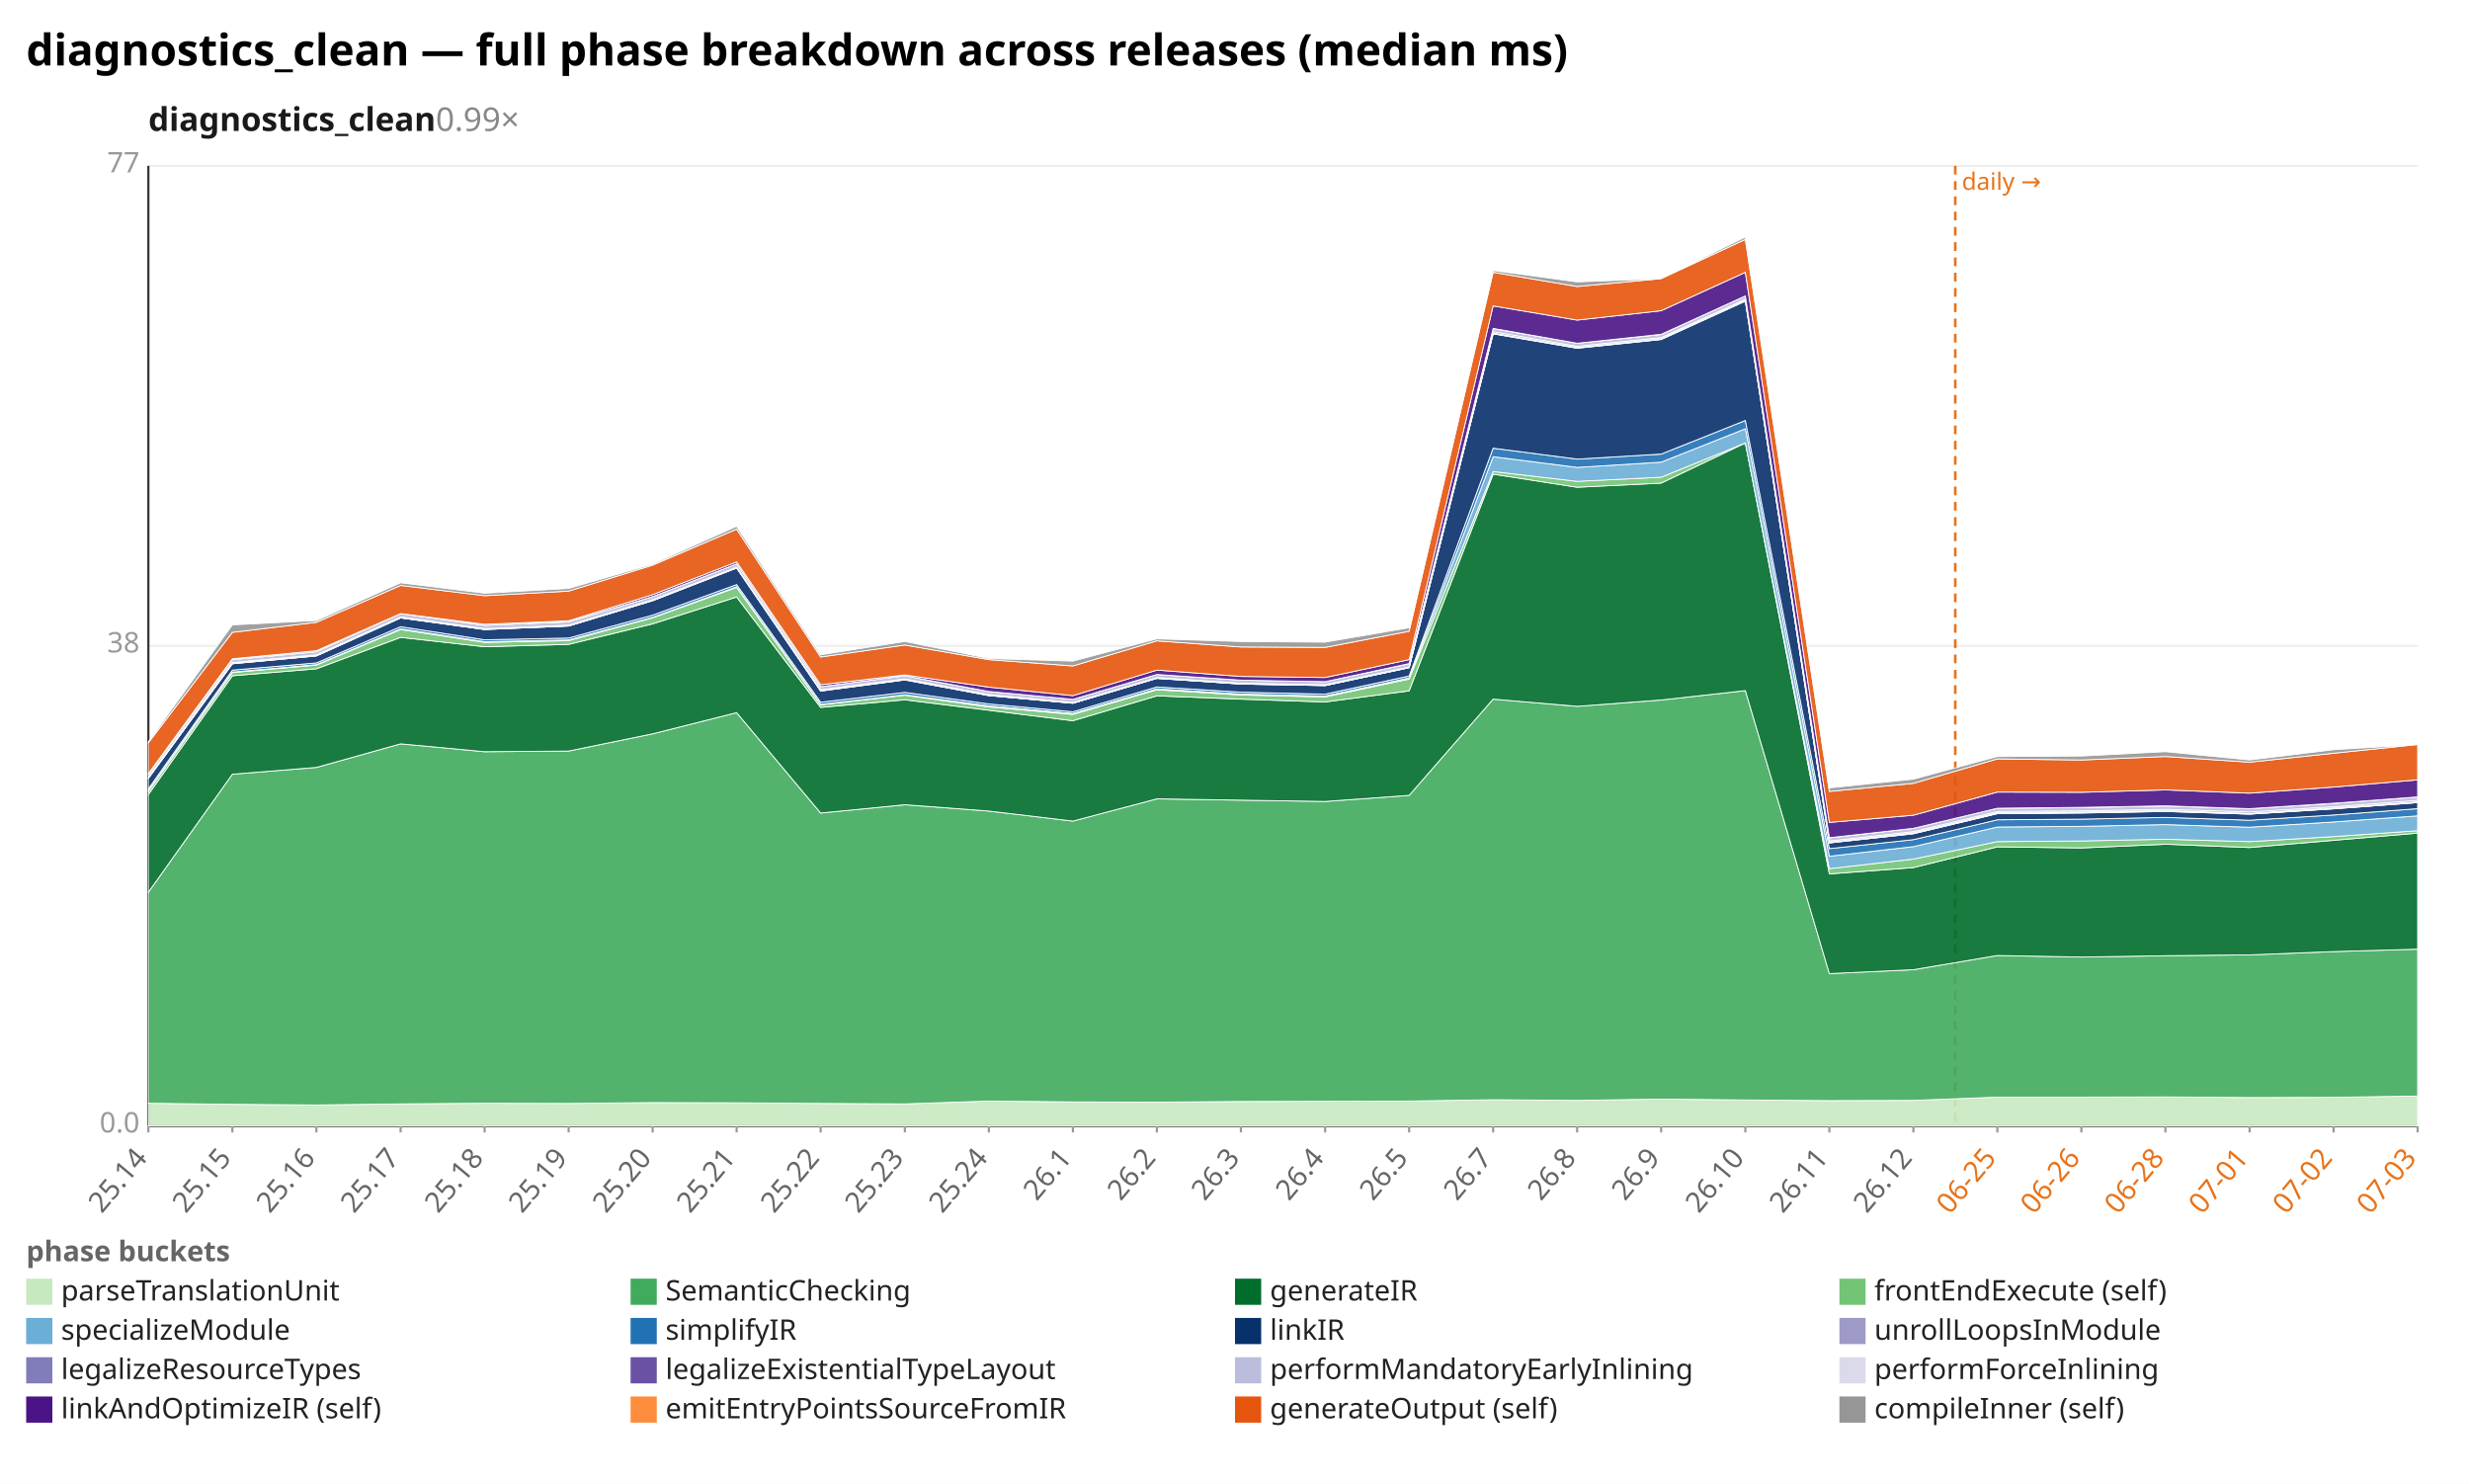
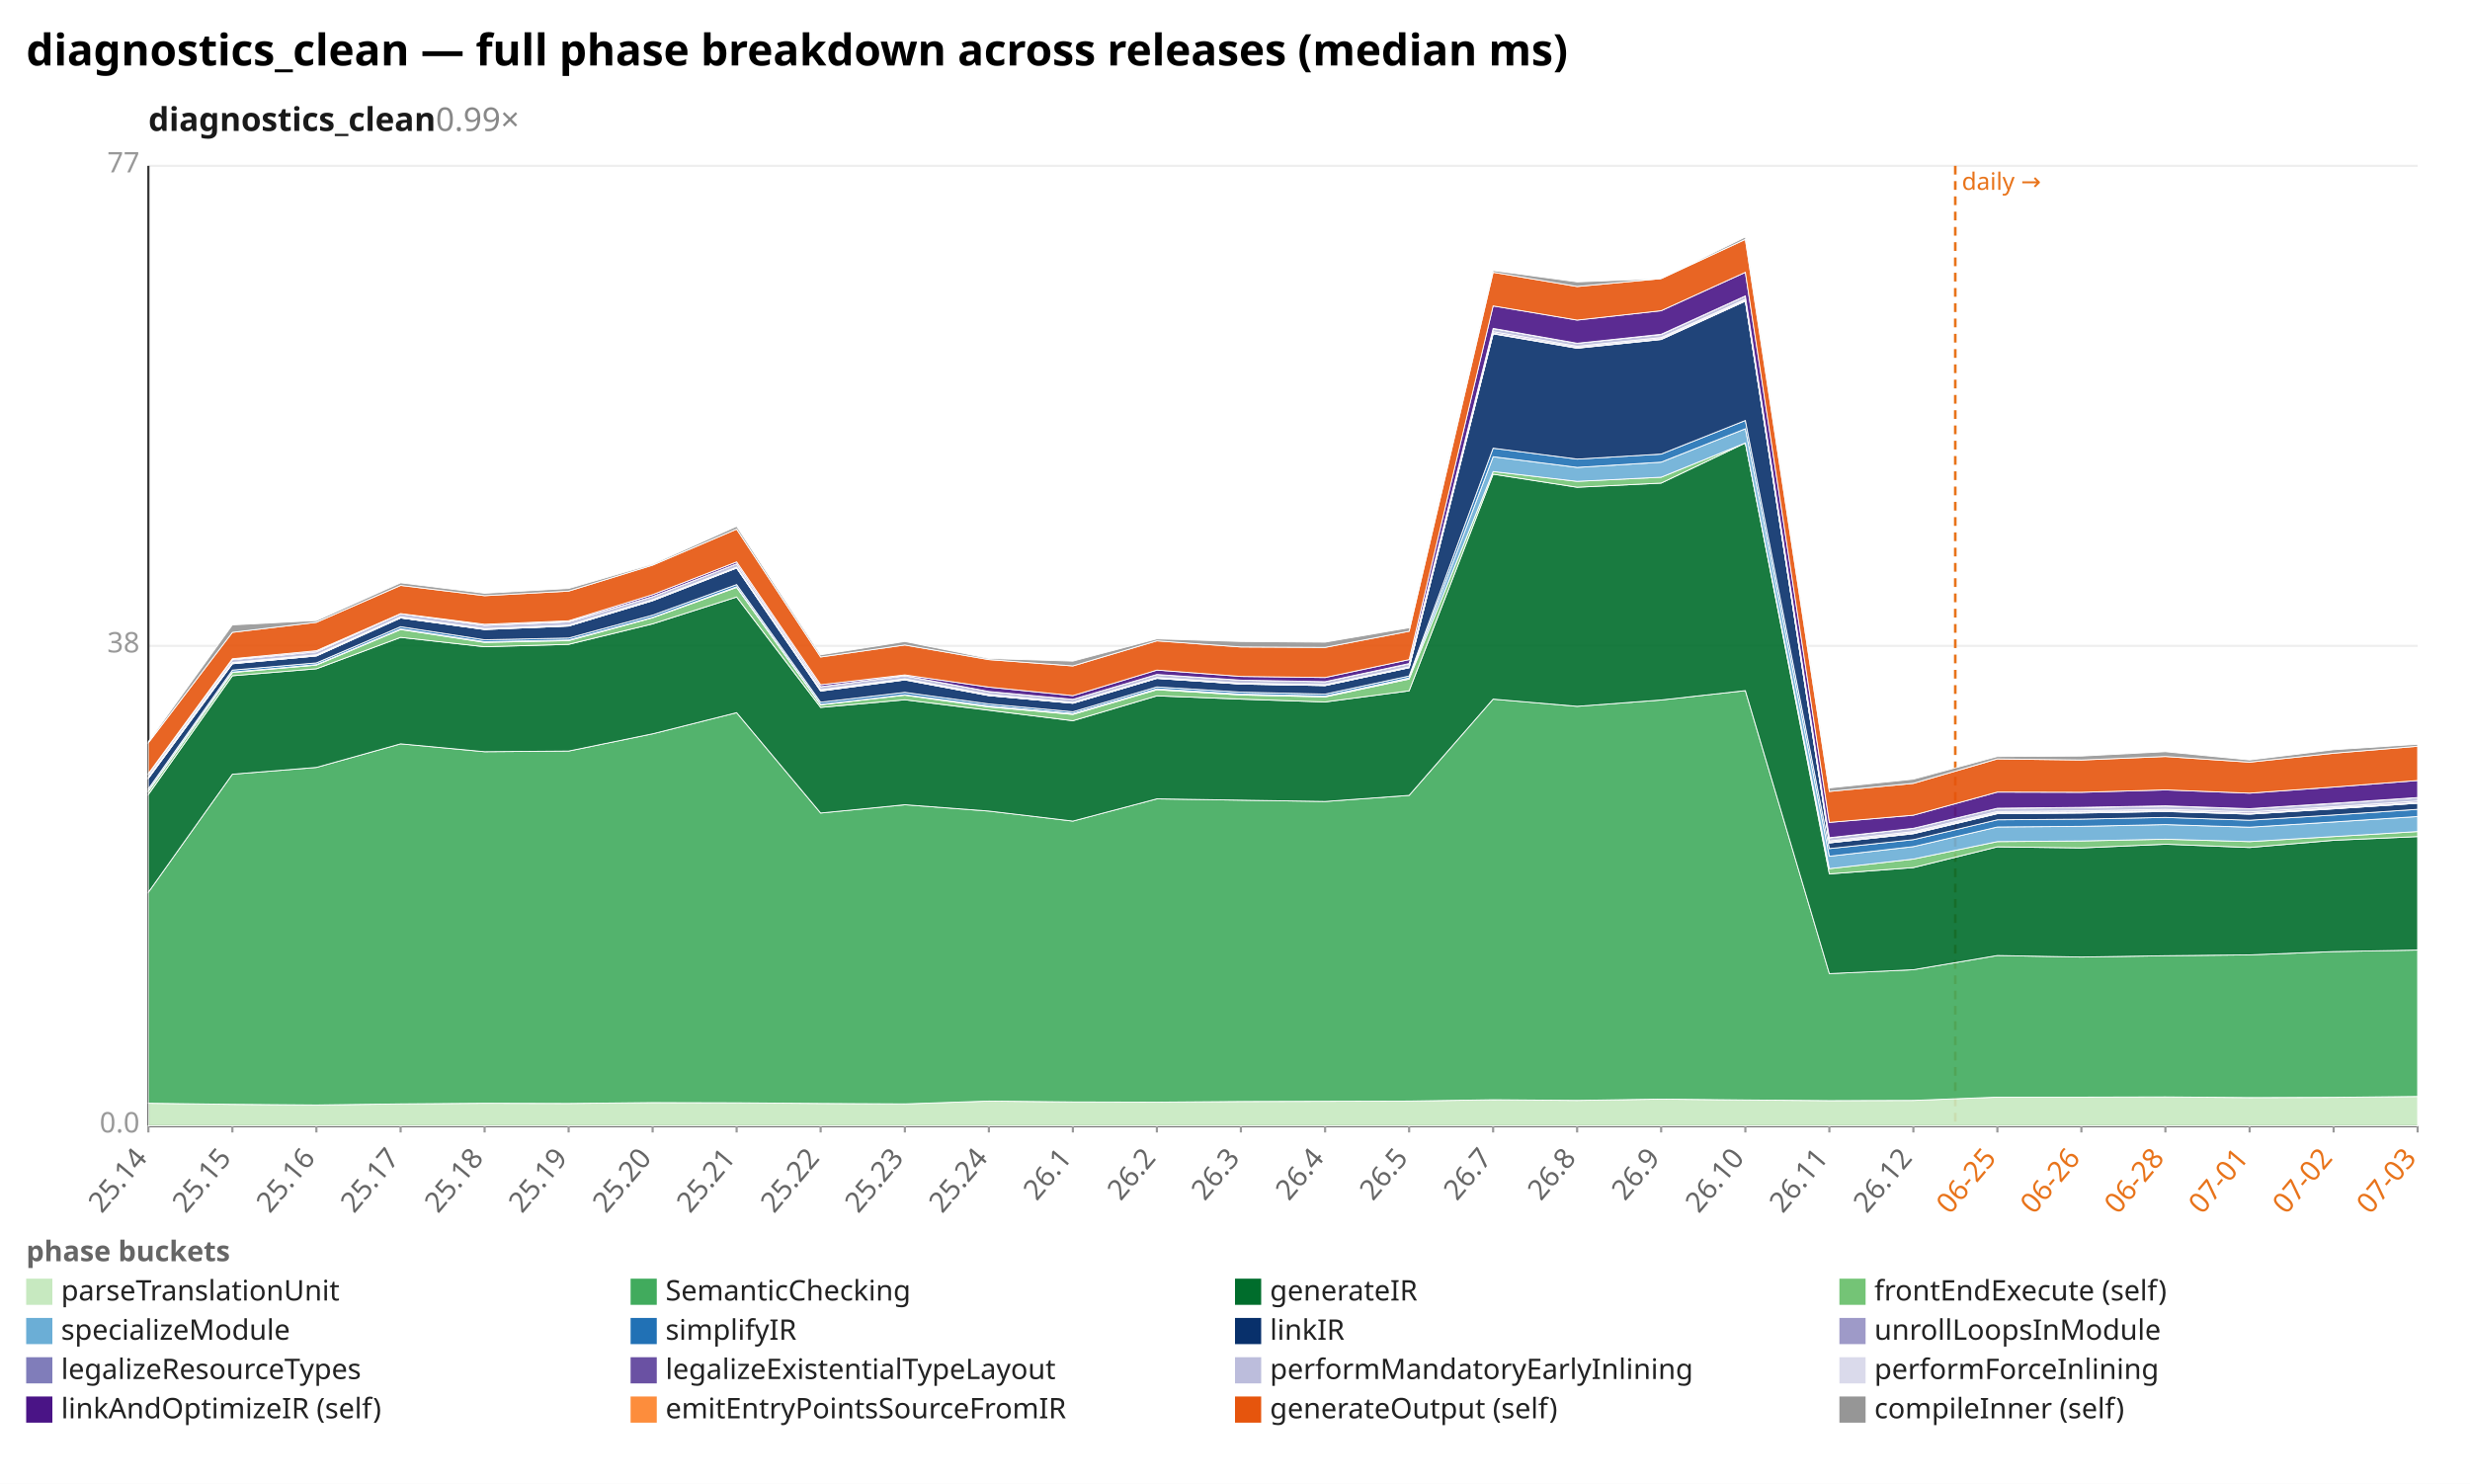
<svg xmlns="http://www.w3.org/2000/svg" width="1132" height="680" viewBox="0 0 1132 680" preserveAspectRatio="xMidYMid meet" font-family="sans-serif" font-size="13">
  <rect width="1132" height="680" fill="white" />
  <text x="12" y="30" font-size="20" font-weight="bold">diagnostics_clean — full phase breakdown across releases (median ms)</text>
  <text x="68" y="60" font-size="15" font-weight="600" fill="#1a1a1a">diagnostics_clean<tspan fill="#888" font-weight="400" text-decoration="none">  0.99×</tspan>
  </text>
  <line x1="68.0" y1="516.0" x2="1108.0" y2="516.0" stroke="#eee" />
  <text x="64.0" y="519.0" text-anchor="end" fill="#999">0.0</text>
  <line x1="68.0" y1="296.0" x2="1108.0" y2="296.0" stroke="#eee" />
  <text x="64.0" y="299.0" text-anchor="end" fill="#999">38</text>
  <line x1="68.0" y1="76.0" x2="1108.0" y2="76.0" stroke="#eee" />
  <text x="64.0" y="79.0" text-anchor="end" fill="#999">77</text>
  <line x1="68.0" y1="76.0" x2="68.0" y2="516.0" stroke="#333" />
  <line x1="68.0" y1="516.0" x2="1108.0" y2="516.0" stroke="#333" />
  <line x1="896.1" y1="76.0" x2="896.1" y2="516.0" stroke="#e8731a" stroke-width="1.2" stroke-dasharray="4 3" />
  <text x="899.1" y="87.0" fill="#e8731a" font-size="11">daily →</text>
  <line x1="68.0" y1="516.0" x2="68.0" y2="519.0" stroke="#999" />
  <text x="68.0" y="531.0" text-anchor="end" fill="#666" transform="rotate(-50 68.0 531.0)">25.14</text>
  <line x1="106.5" y1="516.0" x2="106.5" y2="519.0" stroke="#999" />
  <text x="106.5" y="531.0" text-anchor="end" fill="#666" transform="rotate(-50 106.5 531.0)">25.15</text>
  <line x1="145.0" y1="516.0" x2="145.0" y2="519.0" stroke="#999" />
  <text x="145.0" y="531.0" text-anchor="end" fill="#666" transform="rotate(-50 145.0 531.0)">25.16</text>
  <line x1="183.6" y1="516.0" x2="183.6" y2="519.0" stroke="#999" />
  <text x="183.6" y="531.0" text-anchor="end" fill="#666" transform="rotate(-50 183.6 531.0)">25.17</text>
  <line x1="222.1" y1="516.0" x2="222.1" y2="519.0" stroke="#999" />
  <text x="222.1" y="531.0" text-anchor="end" fill="#666" transform="rotate(-50 222.1 531.0)">25.18</text>
  <line x1="260.6" y1="516.0" x2="260.6" y2="519.0" stroke="#999" />
  <text x="260.6" y="531.0" text-anchor="end" fill="#666" transform="rotate(-50 260.6 531.0)">25.19</text>
  <line x1="299.1" y1="516.0" x2="299.1" y2="519.0" stroke="#999" />
  <text x="299.1" y="531.0" text-anchor="end" fill="#666" transform="rotate(-50 299.1 531.0)">25.20</text>
  <line x1="337.6" y1="516.0" x2="337.6" y2="519.0" stroke="#999" />
  <text x="337.6" y="531.0" text-anchor="end" fill="#666" transform="rotate(-50 337.6 531.0)">25.21</text>
  <line x1="376.1" y1="516.0" x2="376.1" y2="519.0" stroke="#999" />
  <text x="376.1" y="531.0" text-anchor="end" fill="#666" transform="rotate(-50 376.1 531.0)">25.22</text>
  <line x1="414.7" y1="516.0" x2="414.7" y2="519.0" stroke="#999" />
  <text x="414.7" y="531.0" text-anchor="end" fill="#666" transform="rotate(-50 414.7 531.0)">25.23</text>
  <line x1="453.2" y1="516.0" x2="453.2" y2="519.0" stroke="#999" />
  <text x="453.2" y="531.0" text-anchor="end" fill="#666" transform="rotate(-50 453.2 531.0)">25.24</text>
  <line x1="491.7" y1="516.0" x2="491.7" y2="519.0" stroke="#999" />
  <text x="491.7" y="531.0" text-anchor="end" fill="#666" transform="rotate(-50 491.7 531.0)">26.1</text>
  <line x1="530.2" y1="516.0" x2="530.2" y2="519.0" stroke="#999" />
  <text x="530.2" y="531.0" text-anchor="end" fill="#666" transform="rotate(-50 530.2 531.0)">26.2</text>
  <line x1="568.7" y1="516.0" x2="568.7" y2="519.0" stroke="#999" />
  <text x="568.7" y="531.0" text-anchor="end" fill="#666" transform="rotate(-50 568.7 531.0)">26.3</text>
  <line x1="607.3" y1="516.0" x2="607.3" y2="519.0" stroke="#999" />
  <text x="607.3" y="531.0" text-anchor="end" fill="#666" transform="rotate(-50 607.3 531.0)">26.4</text>
  <line x1="645.8" y1="516.0" x2="645.8" y2="519.0" stroke="#999" />
  <text x="645.8" y="531.0" text-anchor="end" fill="#666" transform="rotate(-50 645.8 531.0)">26.5</text>
  <line x1="684.3" y1="516.0" x2="684.3" y2="519.0" stroke="#999" />
  <text x="684.3" y="531.0" text-anchor="end" fill="#666" transform="rotate(-50 684.3 531.0)">26.7</text>
  <line x1="722.8" y1="516.0" x2="722.8" y2="519.0" stroke="#999" />
  <text x="722.8" y="531.0" text-anchor="end" fill="#666" transform="rotate(-50 722.8 531.0)">26.8</text>
  <line x1="761.3" y1="516.0" x2="761.3" y2="519.0" stroke="#999" />
  <text x="761.3" y="531.0" text-anchor="end" fill="#666" transform="rotate(-50 761.3 531.0)">26.9</text>
  <line x1="799.9" y1="516.0" x2="799.9" y2="519.0" stroke="#999" />
  <text x="799.9" y="531.0" text-anchor="end" fill="#666" transform="rotate(-50 799.9 531.0)">26.10</text>
  <line x1="838.4" y1="516.0" x2="838.4" y2="519.0" stroke="#999" />
  <text x="838.4" y="531.0" text-anchor="end" fill="#666" transform="rotate(-50 838.4 531.0)">26.11</text>
  <line x1="876.9" y1="516.0" x2="876.9" y2="519.0" stroke="#999" />
  <text x="876.9" y="531.0" text-anchor="end" fill="#666" transform="rotate(-50 876.9 531.0)">26.12</text>
  <line x1="915.4" y1="516.0" x2="915.4" y2="519.0" stroke="#999" />
  <text x="915.4" y="531.0" text-anchor="end" fill="#e8731a" transform="rotate(-50 915.4 531.0)">06-25</text>
  <line x1="953.9" y1="516.0" x2="953.9" y2="519.0" stroke="#999" />
  <text x="953.9" y="531.0" text-anchor="end" fill="#e8731a" transform="rotate(-50 953.9 531.0)">06-26</text>
  <line x1="992.4" y1="516.0" x2="992.4" y2="519.0" stroke="#999" />
  <text x="992.4" y="531.0" text-anchor="end" fill="#e8731a" transform="rotate(-50 992.4 531.0)">06-28</text>
  <line x1="1031.0" y1="516.0" x2="1031.0" y2="519.0" stroke="#999" />
  <text x="1031.0" y="531.0" text-anchor="end" fill="#e8731a" transform="rotate(-50 1031.0 531.0)">07-01</text>
  <line x1="1069.5" y1="516.0" x2="1069.5" y2="519.0" stroke="#999" />
  <text x="1069.5" y="531.0" text-anchor="end" fill="#e8731a" transform="rotate(-50 1069.5 531.0)">07-02</text>
  <line x1="1108.0" y1="516.0" x2="1108.0" y2="519.0" stroke="#999" />
  <text x="1108.0" y="531.0" text-anchor="end" fill="#e8731a" transform="rotate(-50 1108.0 531.0)">07-03</text>
-   <polygon points="68.0,505.6 106.5,506.1 145.0,506.4 183.6,505.9 222.1,505.6 260.6,505.7 299.1,505.3 337.6,505.4 376.1,505.7 414.7,505.9 453.2,504.6 491.7,505.0 530.2,505.1 568.7,504.8 607.3,504.7 645.8,504.6 684.3,504.0 722.8,504.3 761.3,503.7 799.9,504.1 838.4,504.4 876.9,504.3 915.4,502.8 953.9,502.8 992.4,502.7 1031.0,503.0 1069.5,502.9 1108.0,502.3 1108.0,516.0 1069.5,516.0 1031.0,516.0 992.4,516.0 953.9,516.0 915.4,516.0 876.9,516.0 838.4,516.0 799.9,516.0 761.3,516.0 722.8,516.0 684.3,516.0 645.8,516.0 607.3,516.0 568.7,516.0 530.2,516.0 491.7,516.0 453.2,516.0 414.7,516.0 376.1,516.0 337.6,516.0 299.1,516.0 260.6,516.0 222.1,516.0 183.6,516.0 145.0,516.0 106.5,516.0 68.0,516.0" fill="#c7e9c0" fill-opacity="0.9" stroke="#fff" stroke-width="0.4" />
-   <polygon points="68.0,408.9 106.5,354.8 145.0,351.7 183.6,340.9 222.1,344.5 260.6,344.2 299.1,336.3 337.6,326.6 376.1,372.6 414.7,368.8 453.2,371.7 491.7,376.3 530.2,366.1 568.7,366.7 607.3,367.3 645.8,364.5 684.3,320.4 722.8,323.7 761.3,320.8 799.9,316.5 838.4,446.2 876.9,444.4 915.4,437.9 953.9,438.6 992.4,438.0 1031.0,437.6 1069.5,436.1 1108.0,435.0 1108.0,502.3 1069.5,502.9 1031.0,503.0 992.4,502.7 953.9,502.8 915.4,502.8 876.9,504.3 838.4,504.4 799.9,504.1 761.3,503.7 722.8,504.3 684.3,504.0 645.8,504.6 607.3,504.7 568.7,504.8 530.2,505.1 491.7,505.0 453.2,504.6 414.7,505.9 376.1,505.7 337.6,505.4 299.1,505.3 260.6,505.7 222.1,505.6 183.6,505.9 145.0,506.4 106.5,506.1 68.0,505.6" fill="#41ab5d" fill-opacity="0.9" stroke="#fff" stroke-width="0.4" />
-   <polygon points="68.0,364.1 106.5,309.7 145.0,306.5 183.6,292.1 222.1,296.4 260.6,295.3 299.1,285.9 337.6,273.6 376.1,324.2 414.7,320.7 453.2,325.5 491.7,330.3 530.2,318.9 568.7,320.4 607.3,321.7 645.8,316.6 684.3,217.3 722.8,223.3 761.3,221.4 799.9,203.0 838.4,400.5 876.9,397.6 915.4,388.1 953.9,388.6 992.4,386.9 1031.0,388.4 1069.5,385.1 1108.0,381.8 1108.0,435.0 1069.5,436.1 1031.0,437.6 992.4,438.0 953.9,438.6 915.4,437.9 876.9,444.4 838.4,446.2 799.9,316.5 761.3,320.8 722.8,323.7 684.3,320.4 645.8,364.5 607.3,367.3 568.7,366.7 530.2,366.1 491.7,376.3 453.2,371.7 414.7,368.8 376.1,372.6 337.6,326.6 299.1,336.3 260.6,344.2 222.1,344.5 183.6,340.9 145.0,351.7 106.5,354.8 68.0,408.9" fill="#006d2c" fill-opacity="0.9" stroke="#fff" stroke-width="0.4" />
-   <polygon points="68.0,362.6 106.5,308.2 145.0,304.8 183.6,288.5 222.1,294.4 260.6,293.6 299.1,283.1 337.6,269.2 376.1,323.0 414.7,318.6 453.2,324.0 491.7,327.4 530.2,316.1 568.7,318.5 607.3,319.4 645.8,311.2 684.3,216.1 722.8,220.6 761.3,218.7 799.9,203.0 838.4,398.1 876.9,393.7 915.4,385.7 953.9,385.4 992.4,384.6 1031.0,385.7 1069.5,383.4 1108.0,380.7 1108.0,381.8 1069.5,385.1 1031.0,388.4 992.4,386.9 953.9,388.6 915.4,388.1 876.9,397.6 838.4,400.5 799.9,203.0 761.3,221.4 722.8,223.3 684.3,217.3 645.8,316.6 607.3,321.7 568.7,320.4 530.2,318.9 491.7,330.3 453.2,325.5 414.7,320.7 376.1,324.2 337.6,273.6 299.1,285.9 260.6,295.3 222.1,296.4 183.6,292.1 145.0,306.5 106.5,309.7 68.0,364.1" fill="#74c476" fill-opacity="0.9" stroke="#fff" stroke-width="0.4" />
-   <polygon points="68.0,362.4 106.5,308.0 145.0,304.6 183.6,288.2 222.1,294.1 260.6,293.3 299.1,282.9 337.6,268.9 376.1,322.8 414.7,318.4 453.2,323.5 491.7,327.0 530.2,315.7 568.7,318.1 607.3,319.0 645.8,310.7 684.3,209.3 722.8,214.2 761.3,211.8 799.9,196.5 838.4,392.4 876.9,388.0 915.4,379.0 953.9,378.7 992.4,377.9 1031.0,379.1 1069.5,376.7 1108.0,373.9 1108.0,380.7 1069.5,383.4 1031.0,385.7 992.4,384.6 953.9,385.4 915.4,385.7 876.9,393.7 838.4,398.1 799.9,203.0 761.3,218.7 722.8,220.6 684.3,216.1 645.8,311.2 607.3,319.4 568.7,318.5 530.2,316.1 491.7,327.4 453.2,324.0 414.7,318.6 376.1,323.0 337.6,269.2 299.1,283.1 260.6,293.6 222.1,294.4 183.6,288.5 145.0,304.8 106.5,308.2 68.0,362.6" fill="#6baed6" fill-opacity="0.9" stroke="#fff" stroke-width="0.4" />
-   <polygon points="68.0,361.5 106.5,307.1 145.0,303.8 183.6,287.2 222.1,293.2 260.6,292.4 299.1,281.9 337.6,267.9 376.1,321.8 414.7,317.3 453.2,322.6 491.7,326.2 530.2,314.8 568.7,317.2 607.3,318.1 645.8,309.8 684.3,205.4 722.8,210.4 761.3,208.1 799.9,192.7 838.4,388.9 876.9,384.8 915.4,375.7 953.9,375.4 992.4,374.6 1031.0,375.9 1069.5,373.5 1108.0,370.6 1108.0,373.9 1069.5,376.7 1031.0,379.1 992.4,377.9 953.9,378.7 915.4,379.0 876.9,388.0 838.4,392.4 799.9,196.5 761.3,211.8 722.8,214.2 684.3,209.3 645.8,310.7 607.3,319.0 568.7,318.1 530.2,315.7 491.7,327.0 453.2,323.5 414.7,318.4 376.1,322.8 337.6,268.9 299.1,282.9 260.6,293.3 222.1,294.1 183.6,288.2 145.0,304.6 106.5,308.0 68.0,362.4" fill="#2171b5" fill-opacity="0.9" stroke="#fff" stroke-width="0.4" />
-   <polygon points="68.0,356.7 106.5,304.2 145.0,300.6 183.6,283.2 222.1,288.5 260.6,286.9 299.1,275.3 337.6,260.3 376.1,316.7 414.7,311.6 453.2,318.8 491.7,322.3 530.2,310.9 568.7,313.5 607.3,314.2 645.8,306.0 684.3,153.0 722.8,159.6 761.3,155.6 799.9,138.0 838.4,386.3 876.9,382.1 915.4,372.9 953.9,372.6 992.4,371.9 1031.0,373.1 1069.5,370.7 1108.0,367.8 1108.0,370.6 1069.5,373.5 1031.0,375.9 992.4,374.6 953.9,375.4 915.4,375.7 876.9,384.8 838.4,388.9 799.9,192.7 761.3,208.1 722.8,210.4 684.3,205.4 645.8,309.8 607.3,318.1 568.7,317.2 530.2,314.8 491.7,326.2 453.2,322.6 414.7,317.3 376.1,321.8 337.6,267.9 299.1,281.9 260.6,292.4 222.1,293.2 183.6,287.2 145.0,303.8 106.5,307.1 68.0,361.5" fill="#08306b" fill-opacity="0.9" stroke="#fff" stroke-width="0.4" />
-   <polygon points="68.0,356.7 106.5,304.2 145.0,300.6 183.6,283.2 222.1,288.5 260.6,286.9 299.1,275.3 337.6,260.3 376.1,316.7 414.7,311.6 453.2,318.8 491.7,322.3 530.2,310.9 568.7,313.5 607.3,314.2 645.8,306.0 684.3,152.9 722.8,159.5 761.3,155.5 799.9,137.9 838.4,386.3 876.9,382.0 915.4,372.8 953.9,372.5 992.4,371.8 1031.0,373.1 1069.5,370.6 1108.0,367.8 1108.0,367.8 1069.5,370.7 1031.0,373.1 992.4,371.9 953.9,372.6 915.4,372.9 876.9,382.1 838.4,386.3 799.9,138.0 761.3,155.6 722.8,159.6 684.3,153.0 645.8,306.0 607.3,314.2 568.7,313.5 530.2,310.9 491.7,322.3 453.2,318.8 414.7,311.6 376.1,316.7 337.6,260.3 299.1,275.3 260.6,286.9 222.1,288.5 183.6,283.2 145.0,300.6 106.5,304.2 68.0,356.7" fill="#9e9ac8" fill-opacity="0.9" stroke="#fff" stroke-width="0.4" />
-   <polygon points="68.0,356.5 106.5,304.0 145.0,300.4 183.6,283.1 222.1,288.3 260.6,286.8 299.1,275.1 337.6,260.2 376.1,316.4 414.7,311.4 453.2,318.6 491.7,322.2 530.2,310.8 568.7,313.4 607.3,314.1 645.8,305.9 684.3,152.6 722.8,159.2 761.3,155.2 799.9,137.6 838.4,385.9 876.9,381.6 915.4,372.4 953.9,372.1 992.4,371.4 1031.0,372.7 1069.5,370.2 1108.0,367.4 1108.0,367.8 1069.5,370.6 1031.0,373.1 992.4,371.8 953.9,372.5 915.4,372.8 876.9,382.0 838.4,386.3 799.9,137.9 761.3,155.5 722.8,159.5 684.3,152.9 645.8,306.0 607.3,314.2 568.7,313.5 530.2,310.9 491.7,322.3 453.2,318.8 414.7,311.6 376.1,316.7 337.6,260.3 299.1,275.3 260.6,286.9 222.1,288.5 183.6,283.2 145.0,300.6 106.5,304.2 68.0,356.7" fill="#807dba" fill-opacity="0.9" stroke="#fff" stroke-width="0.4" />
-   <polygon points="68.0,356.1 106.5,303.6 145.0,300.1 183.6,282.7 222.1,288.1 260.6,286.5 299.1,274.8 337.6,259.9 376.1,316.1 414.7,311.1 453.2,318.3 491.7,321.9 530.2,310.5 568.7,313.1 607.3,313.8 645.8,305.6 684.3,152.0 722.8,158.7 761.3,154.7 799.9,137.1 838.4,385.4 876.9,381.1 915.4,371.9 953.9,371.6 992.4,370.9 1031.0,372.1 1069.5,369.7 1108.0,366.8 1108.0,367.4 1069.5,370.2 1031.0,372.7 992.4,371.4 953.9,372.1 915.4,372.4 876.9,381.6 838.4,385.9 799.9,137.6 761.3,155.2 722.8,159.2 684.3,152.6 645.8,305.9 607.3,314.1 568.7,313.4 530.2,310.8 491.7,322.2 453.2,318.6 414.7,311.4 376.1,316.4 337.6,260.2 299.1,275.1 260.6,286.8 222.1,288.3 183.6,283.1 145.0,300.4 106.5,304.0 68.0,356.5" fill="#6a51a3" fill-opacity="0.9" stroke="#fff" stroke-width="0.4" />
-   <polygon points="68.0,354.8 106.5,302.3 145.0,298.7 183.6,281.2 222.1,286.6 260.6,285.0 299.1,273.4 337.6,258.4 376.1,314.7 414.7,309.7 453.2,316.9 491.7,320.5 530.2,309.1 568.7,311.7 607.3,312.4 645.8,304.2 684.3,150.6 722.8,157.3 761.3,153.3 799.9,135.6 838.4,384.0 876.9,379.6 915.4,370.4 953.9,370.1 992.4,369.4 1031.0,370.6 1069.5,368.2 1108.0,365.2 1108.0,366.8 1069.5,369.7 1031.0,372.1 992.4,370.9 953.9,371.6 915.4,371.9 876.9,381.1 838.4,385.4 799.9,137.1 761.3,154.7 722.8,158.7 684.3,152.0 645.8,305.6 607.3,313.8 568.7,313.1 530.2,310.5 491.7,321.9 453.2,318.3 414.7,311.1 376.1,316.1 337.6,259.9 299.1,274.8 260.6,286.5 222.1,288.1 183.6,282.7 145.0,300.1 106.5,303.6 68.0,356.1" fill="#bcbddc" fill-opacity="0.9" stroke="#fff" stroke-width="0.4" />
-   <polygon points="68.0,354.8 106.5,302.3 145.0,298.7 183.6,281.2 222.1,286.6 260.6,284.9 299.1,273.4 337.6,258.4 376.1,314.7 414.7,309.7 453.2,316.9 491.7,320.5 530.2,309.1 568.7,311.7 607.3,312.4 645.8,304.1 684.3,150.5 722.8,157.3 761.3,153.2 799.9,135.6 838.4,383.9 876.9,379.6 915.4,370.4 953.9,370.0 992.4,369.3 1031.0,370.6 1069.5,368.1 1108.0,365.2 1108.0,365.2 1069.5,368.2 1031.0,370.6 992.4,369.4 953.9,370.1 915.4,370.4 876.9,379.6 838.4,384.0 799.9,135.6 761.3,153.3 722.8,157.3 684.3,150.6 645.8,304.2 607.3,312.4 568.7,311.7 530.2,309.1 491.7,320.5 453.2,316.9 414.7,309.7 376.1,314.7 337.6,258.4 299.1,273.4 260.6,285.0 222.1,286.6 183.6,281.2 145.0,298.7 106.5,302.3 68.0,354.8" fill="#dadaeb" fill-opacity="0.9" stroke="#fff" stroke-width="0.4" />
-   <polygon points="68.0,354.5 106.5,301.9 145.0,298.2 183.6,281.2 222.1,286.1 260.6,284.5 299.1,272.5 337.6,257.5 376.1,313.8 414.7,309.3 453.2,314.9 491.7,318.8 530.2,307.1 568.7,310.0 607.3,310.5 645.8,302.3 684.3,140.2 722.8,146.7 761.3,142.4 799.9,124.8 838.4,376.9 876.9,373.6 915.4,363.0 953.9,363.1 992.4,362.0 1031.0,363.5 1069.5,360.7 1108.0,357.4 1108.0,365.2 1069.5,368.1 1031.0,370.6 992.4,369.3 953.9,370.0 915.4,370.4 876.9,379.6 838.4,383.9 799.9,135.6 761.3,153.2 722.8,157.3 684.3,150.5 645.8,304.1 607.3,312.4 568.7,311.7 530.2,309.1 491.7,320.5 453.2,316.9 414.7,309.7 376.1,314.7 337.6,258.4 299.1,273.4 260.6,284.9 222.1,286.6 183.6,281.2 145.0,298.7 106.5,302.3 68.0,354.8" fill="#4a1486" fill-opacity="0.9" stroke="#fff" stroke-width="0.4" />
-   <polygon points="68.0,340.4 106.5,289.8 145.0,285.2 183.6,268.3 222.1,273.0 260.6,270.9 299.1,259.0 337.6,242.5 376.1,301.1 414.7,295.6 453.2,302.3 491.7,305.2 530.2,293.7 568.7,296.5 607.3,296.7 645.8,289.3 684.3,124.8 722.8,131.3 761.3,127.7 799.9,109.7 838.4,362.7 876.9,359.0 915.4,347.8 953.9,348.3 992.4,346.7 1031.0,349.3 1069.5,345.2 1108.0,341.2 1108.0,357.4 1069.5,360.7 1031.0,363.5 992.4,362.0 953.9,363.1 915.4,363.0 876.9,373.6 838.4,376.9 799.9,124.8 761.3,142.4 722.8,146.7 684.3,140.2 645.8,302.3 607.3,310.5 568.7,310.0 530.2,307.1 491.7,318.8 453.2,314.9 414.7,309.3 376.1,313.8 337.6,257.5 299.1,272.5 260.6,284.5 222.1,286.1 183.6,281.2 145.0,298.2 106.5,301.9 68.0,354.5" fill="#e6550d" fill-opacity="0.9" stroke="#fff" stroke-width="0.4" />
-   <polygon points="68.0,339.9 106.5,286.4 145.0,284.4 183.6,267.1 222.1,271.9 260.6,269.7 299.1,258.5 337.6,241.2 376.1,300.1 414.7,294.0 453.2,301.8 491.7,303.0 530.2,292.8 568.7,294.0 607.3,294.3 645.8,287.7 684.3,124.0 722.8,129.2 761.3,127.7 799.9,108.6 838.4,361.1 876.9,357.1 915.4,346.7 953.9,346.5 992.4,344.5 1031.0,348.3 1069.5,343.6 1108.0,341.2 1108.0,341.2 1069.5,345.2 1031.0,349.3 992.4,346.7 953.9,348.3 915.4,347.8 876.9,359.0 838.4,362.7 799.9,109.7 761.3,127.7 722.8,131.3 684.3,124.8 645.8,289.3 607.3,296.7 568.7,296.5 530.2,293.7 491.7,305.2 453.2,302.3 414.7,295.6 376.1,301.1 337.6,242.5 299.1,259.0 260.6,270.9 222.1,273.0 183.6,268.3 145.0,285.2 106.5,289.8 68.0,340.4" fill="#969696" fill-opacity="0.9" stroke="#fff" stroke-width="0.4" />
+   <polygon points="68.0,505.6 106.5,506.1 145.0,506.4 183.6,505.9 222.1,505.6 260.6,505.7 299.1,505.3 337.6,505.4 376.1,505.7 414.7,505.9 453.2,504.6 491.7,505.0 530.2,505.1 568.7,504.8 607.3,504.7 645.8,504.6 684.3,504.0 722.8,504.3 761.3,503.7 799.9,504.1 838.4,504.4 876.9,504.3 915.4,502.8 953.9,502.8 992.4,502.7 1031.0,503.0 1069.5,502.9 1108.0,502.5 1108.0,516.0 1069.5,516.0 1031.0,516.0 992.4,516.0 953.9,516.0 915.4,516.0 876.9,516.0 838.4,516.0 799.9,516.0 761.3,516.0 722.8,516.0 684.3,516.0 645.8,516.0 607.3,516.0 568.7,516.0 530.2,516.0 491.7,516.0 453.2,516.0 414.7,516.0 376.1,516.0 337.6,516.0 299.1,516.0 260.6,516.0 222.1,516.0 183.6,516.0 145.0,516.0 106.5,516.0 68.0,516.0" fill="#c7e9c0" fill-opacity="0.9" stroke="#fff" stroke-width="0.4" />
+   <polygon points="68.0,408.9 106.5,354.8 145.0,351.7 183.6,340.9 222.1,344.5 260.6,344.2 299.1,336.3 337.6,326.6 376.1,372.6 414.7,368.8 453.2,371.7 491.7,376.3 530.2,366.1 568.7,366.7 607.3,367.3 645.8,364.5 684.3,320.4 722.8,323.7 761.3,320.8 799.9,316.5 838.4,446.2 876.9,444.4 915.4,437.9 953.9,438.6 992.4,438.0 1031.0,437.6 1069.5,436.1 1108.0,435.4 1108.0,502.5 1069.5,502.9 1031.0,503.0 992.4,502.7 953.9,502.8 915.4,502.8 876.9,504.3 838.4,504.4 799.9,504.1 761.3,503.7 722.8,504.3 684.3,504.0 645.8,504.6 607.3,504.7 568.7,504.8 530.2,505.1 491.7,505.0 453.2,504.6 414.7,505.9 376.1,505.7 337.6,505.4 299.1,505.3 260.6,505.7 222.1,505.6 183.6,505.9 145.0,506.4 106.5,506.1 68.0,505.6" fill="#41ab5d" fill-opacity="0.9" stroke="#fff" stroke-width="0.4" />
+   <polygon points="68.0,364.1 106.5,309.7 145.0,306.5 183.6,292.1 222.1,296.4 260.6,295.3 299.1,285.9 337.6,273.6 376.1,324.2 414.7,320.7 453.2,325.5 491.7,330.3 530.2,318.9 568.7,320.4 607.3,321.7 645.8,316.6 684.3,217.3 722.8,223.3 761.3,221.4 799.9,203.0 838.4,400.5 876.9,397.6 915.4,388.1 953.9,388.6 992.4,386.9 1031.0,388.4 1069.5,385.1 1108.0,383.4 1108.0,435.4 1069.5,436.1 1031.0,437.6 992.4,438.0 953.9,438.6 915.4,437.9 876.9,444.4 838.4,446.2 799.9,316.5 761.3,320.8 722.8,323.7 684.3,320.4 645.8,364.5 607.3,367.3 568.7,366.7 530.2,366.1 491.7,376.3 453.2,371.7 414.7,368.8 376.1,372.6 337.6,326.6 299.1,336.3 260.6,344.2 222.1,344.5 183.6,340.9 145.0,351.7 106.5,354.8 68.0,408.9" fill="#006d2c" fill-opacity="0.9" stroke="#fff" stroke-width="0.4" />
+   <polygon points="68.0,362.6 106.5,308.2 145.0,304.8 183.6,288.5 222.1,294.4 260.6,293.6 299.1,283.1 337.6,269.2 376.1,323.0 414.7,318.6 453.2,324.0 491.7,327.4 530.2,316.1 568.7,318.5 607.3,319.4 645.8,311.2 684.3,216.1 722.8,220.6 761.3,218.7 799.9,203.0 838.4,398.1 876.9,393.7 915.4,385.7 953.9,385.4 992.4,384.6 1031.0,385.7 1069.5,383.4 1108.0,381.1 1108.0,383.4 1069.5,385.1 1031.0,388.4 992.4,386.9 953.9,388.6 915.4,388.1 876.9,397.6 838.4,400.5 799.9,203.0 761.3,221.4 722.8,223.3 684.3,217.3 645.8,316.6 607.3,321.7 568.7,320.4 530.2,318.9 491.7,330.3 453.2,325.5 414.7,320.7 376.1,324.2 337.6,273.6 299.1,285.9 260.6,295.3 222.1,296.4 183.6,292.1 145.0,306.5 106.5,309.7 68.0,364.1" fill="#74c476" fill-opacity="0.9" stroke="#fff" stroke-width="0.4" />
+   <polygon points="68.0,362.4 106.5,308.0 145.0,304.6 183.6,288.2 222.1,294.1 260.6,293.3 299.1,282.9 337.6,268.9 376.1,322.8 414.7,318.4 453.2,323.5 491.7,327.0 530.2,315.7 568.7,318.1 607.3,319.0 645.8,310.7 684.3,209.3 722.8,214.2 761.3,211.8 799.9,196.5 838.4,392.4 876.9,388.0 915.4,379.0 953.9,378.7 992.4,377.9 1031.0,379.1 1069.5,376.7 1108.0,374.2 1108.0,381.1 1069.5,383.4 1031.0,385.7 992.4,384.6 953.9,385.4 915.4,385.7 876.9,393.7 838.4,398.1 799.9,203.0 761.3,218.7 722.8,220.6 684.3,216.1 645.8,311.2 607.3,319.4 568.7,318.5 530.2,316.1 491.7,327.4 453.2,324.0 414.7,318.6 376.1,323.0 337.6,269.2 299.1,283.1 260.6,293.6 222.1,294.4 183.6,288.5 145.0,304.8 106.5,308.2 68.0,362.6" fill="#6baed6" fill-opacity="0.9" stroke="#fff" stroke-width="0.4" />
+   <polygon points="68.0,361.5 106.5,307.1 145.0,303.8 183.6,287.2 222.1,293.2 260.6,292.4 299.1,281.9 337.6,267.9 376.1,321.8 414.7,317.3 453.2,322.6 491.7,326.2 530.2,314.8 568.7,317.2 607.3,318.1 645.8,309.8 684.3,205.4 722.8,210.4 761.3,208.1 799.9,192.7 838.4,388.9 876.9,384.8 915.4,375.7 953.9,375.4 992.4,374.6 1031.0,375.9 1069.5,373.5 1108.0,370.9 1108.0,374.2 1069.5,376.7 1031.0,379.1 992.4,377.9 953.9,378.7 915.4,379.0 876.9,388.0 838.4,392.4 799.9,196.5 761.3,211.8 722.8,214.2 684.3,209.3 645.8,310.7 607.3,319.0 568.7,318.1 530.2,315.7 491.7,327.0 453.2,323.5 414.7,318.4 376.1,322.8 337.6,268.9 299.1,282.9 260.6,293.3 222.1,294.1 183.6,288.2 145.0,304.6 106.5,308.0 68.0,362.4" fill="#2171b5" fill-opacity="0.9" stroke="#fff" stroke-width="0.4" />
+   <polygon points="68.0,356.7 106.5,304.2 145.0,300.6 183.6,283.2 222.1,288.5 260.6,286.9 299.1,275.3 337.6,260.3 376.1,316.7 414.7,311.6 453.2,318.8 491.7,322.3 530.2,310.9 568.7,313.5 607.3,314.2 645.8,306.0 684.3,153.0 722.8,159.6 761.3,155.6 799.9,138.0 838.4,386.3 876.9,382.1 915.4,372.9 953.9,372.6 992.4,371.9 1031.0,373.1 1069.5,370.7 1108.0,368.1 1108.0,370.9 1069.5,373.5 1031.0,375.9 992.4,374.6 953.9,375.4 915.4,375.7 876.9,384.8 838.4,388.9 799.9,192.7 761.3,208.1 722.8,210.4 684.3,205.4 645.8,309.8 607.3,318.1 568.7,317.2 530.2,314.8 491.7,326.2 453.2,322.6 414.7,317.3 376.1,321.8 337.6,267.9 299.1,281.9 260.6,292.4 222.1,293.2 183.6,287.2 145.0,303.8 106.5,307.1 68.0,361.5" fill="#08306b" fill-opacity="0.9" stroke="#fff" stroke-width="0.4" />
+   <polygon points="68.0,356.7 106.5,304.2 145.0,300.6 183.6,283.2 222.1,288.5 260.6,286.9 299.1,275.3 337.6,260.3 376.1,316.7 414.7,311.6 453.2,318.8 491.7,322.3 530.2,310.9 568.7,313.5 607.3,314.2 645.8,306.0 684.3,152.9 722.8,159.5 761.3,155.5 799.9,137.9 838.4,386.3 876.9,382.0 915.4,372.8 953.9,372.5 992.4,371.8 1031.0,373.1 1069.5,370.6 1108.0,368.1 1108.0,368.1 1069.5,370.7 1031.0,373.1 992.4,371.9 953.9,372.6 915.4,372.9 876.9,382.1 838.4,386.3 799.9,138.0 761.3,155.6 722.8,159.6 684.3,153.0 645.8,306.0 607.3,314.2 568.7,313.5 530.2,310.9 491.7,322.3 453.2,318.8 414.7,311.6 376.1,316.7 337.6,260.3 299.1,275.3 260.6,286.9 222.1,288.5 183.6,283.2 145.0,300.6 106.5,304.2 68.0,356.7" fill="#9e9ac8" fill-opacity="0.9" stroke="#fff" stroke-width="0.4" />
+   <polygon points="68.0,356.5 106.5,304.0 145.0,300.4 183.6,283.1 222.1,288.3 260.6,286.8 299.1,275.1 337.6,260.2 376.1,316.4 414.7,311.4 453.2,318.6 491.7,322.2 530.2,310.8 568.7,313.4 607.3,314.1 645.8,305.9 684.3,152.6 722.8,159.2 761.3,155.2 799.9,137.6 838.4,385.9 876.9,381.6 915.4,372.4 953.9,372.1 992.4,371.4 1031.0,372.7 1069.5,370.2 1108.0,367.7 1108.0,368.1 1069.5,370.6 1031.0,373.1 992.4,371.8 953.9,372.5 915.4,372.8 876.9,382.0 838.4,386.3 799.9,137.9 761.3,155.5 722.8,159.5 684.3,152.9 645.8,306.0 607.3,314.2 568.7,313.5 530.2,310.9 491.7,322.3 453.2,318.8 414.7,311.6 376.1,316.7 337.6,260.3 299.1,275.3 260.6,286.9 222.1,288.5 183.6,283.2 145.0,300.6 106.5,304.2 68.0,356.7" fill="#807dba" fill-opacity="0.9" stroke="#fff" stroke-width="0.4" />
+   <polygon points="68.0,356.1 106.5,303.6 145.0,300.1 183.6,282.7 222.1,288.1 260.6,286.5 299.1,274.8 337.6,259.9 376.1,316.1 414.7,311.1 453.2,318.3 491.7,321.9 530.2,310.5 568.7,313.1 607.3,313.8 645.8,305.6 684.3,152.0 722.8,158.7 761.3,154.7 799.9,137.1 838.4,385.4 876.9,381.1 915.4,371.9 953.9,371.6 992.4,370.9 1031.0,372.1 1069.5,369.7 1108.0,367.1 1108.0,367.7 1069.5,370.2 1031.0,372.7 992.4,371.4 953.9,372.1 915.4,372.4 876.9,381.6 838.4,385.9 799.9,137.6 761.3,155.2 722.8,159.2 684.3,152.6 645.8,305.9 607.3,314.1 568.7,313.4 530.2,310.8 491.7,322.2 453.2,318.6 414.7,311.4 376.1,316.4 337.6,260.2 299.1,275.1 260.6,286.8 222.1,288.3 183.6,283.1 145.0,300.4 106.5,304.0 68.0,356.5" fill="#6a51a3" fill-opacity="0.9" stroke="#fff" stroke-width="0.4" />
+   <polygon points="68.0,354.8 106.5,302.3 145.0,298.7 183.6,281.2 222.1,286.6 260.6,285.0 299.1,273.4 337.6,258.4 376.1,314.7 414.7,309.7 453.2,316.9 491.7,320.5 530.2,309.1 568.7,311.7 607.3,312.4 645.8,304.2 684.3,150.6 722.8,157.3 761.3,153.3 799.9,135.6 838.4,384.0 876.9,379.6 915.4,370.4 953.9,370.1 992.4,369.4 1031.0,370.6 1069.5,368.2 1108.0,365.5 1108.0,367.1 1069.5,369.7 1031.0,372.1 992.4,370.9 953.9,371.6 915.4,371.9 876.9,381.1 838.4,385.4 799.9,137.1 761.3,154.7 722.8,158.7 684.3,152.0 645.8,305.6 607.3,313.8 568.7,313.1 530.2,310.5 491.7,321.9 453.2,318.3 414.7,311.1 376.1,316.1 337.6,259.9 299.1,274.8 260.6,286.5 222.1,288.1 183.6,282.7 145.0,300.1 106.5,303.6 68.0,356.1" fill="#bcbddc" fill-opacity="0.9" stroke="#fff" stroke-width="0.4" />
+   <polygon points="68.0,354.8 106.5,302.3 145.0,298.7 183.6,281.2 222.1,286.6 260.6,284.9 299.1,273.4 337.6,258.4 376.1,314.7 414.7,309.7 453.2,316.9 491.7,320.5 530.2,309.1 568.7,311.7 607.3,312.4 645.8,304.1 684.3,150.5 722.8,157.3 761.3,153.2 799.9,135.6 838.4,383.9 876.9,379.6 915.4,370.4 953.9,370.0 992.4,369.3 1031.0,370.6 1069.5,368.1 1108.0,365.5 1108.0,365.5 1069.5,368.2 1031.0,370.6 992.4,369.4 953.9,370.1 915.4,370.4 876.9,379.6 838.4,384.0 799.9,135.6 761.3,153.3 722.8,157.3 684.3,150.6 645.8,304.2 607.3,312.4 568.7,311.7 530.2,309.1 491.7,320.5 453.2,316.9 414.7,309.7 376.1,314.7 337.6,258.4 299.1,273.4 260.6,285.0 222.1,286.6 183.6,281.2 145.0,298.7 106.5,302.3 68.0,354.8" fill="#dadaeb" fill-opacity="0.9" stroke="#fff" stroke-width="0.4" />
+   <polygon points="68.0,354.5 106.5,301.9 145.0,298.2 183.6,281.2 222.1,286.1 260.6,284.5 299.1,272.5 337.6,257.5 376.1,313.8 414.7,309.3 453.2,314.9 491.7,318.8 530.2,307.1 568.7,310.0 607.3,310.5 645.8,302.3 684.3,140.2 722.8,146.7 761.3,142.4 799.9,124.8 838.4,376.9 876.9,373.6 915.4,363.0 953.9,363.1 992.4,362.0 1031.0,363.5 1069.5,360.7 1108.0,357.7 1108.0,365.5 1069.5,368.1 1031.0,370.6 992.4,369.3 953.9,370.0 915.4,370.4 876.9,379.6 838.4,383.9 799.9,135.6 761.3,153.2 722.8,157.3 684.3,150.5 645.8,304.1 607.3,312.4 568.7,311.7 530.2,309.1 491.7,320.5 453.2,316.9 414.7,309.7 376.1,314.7 337.6,258.4 299.1,273.4 260.6,284.9 222.1,286.6 183.6,281.2 145.0,298.7 106.5,302.3 68.0,354.8" fill="#4a1486" fill-opacity="0.9" stroke="#fff" stroke-width="0.4" />
+   <polygon points="68.0,340.4 106.5,289.8 145.0,285.2 183.6,268.3 222.1,273.0 260.6,270.9 299.1,259.0 337.6,242.5 376.1,301.1 414.7,295.6 453.2,302.3 491.7,305.2 530.2,293.7 568.7,296.5 607.3,296.7 645.8,289.3 684.3,124.8 722.8,131.3 761.3,127.7 799.9,109.7 838.4,362.7 876.9,359.0 915.4,347.8 953.9,348.3 992.4,346.7 1031.0,349.3 1069.5,345.2 1108.0,342.0 1108.0,357.7 1069.5,360.7 1031.0,363.5 992.4,362.0 953.9,363.1 915.4,363.0 876.9,373.6 838.4,376.9 799.9,124.8 761.3,142.4 722.8,146.7 684.3,140.2 645.8,302.3 607.3,310.5 568.7,310.0 530.2,307.1 491.7,318.8 453.2,314.9 414.7,309.3 376.1,313.8 337.6,257.5 299.1,272.5 260.6,284.5 222.1,286.1 183.6,281.2 145.0,298.2 106.5,301.9 68.0,354.5" fill="#e6550d" fill-opacity="0.9" stroke="#fff" stroke-width="0.4" />
+   <polygon points="68.0,339.9 106.5,286.4 145.0,284.4 183.6,267.1 222.1,271.9 260.6,269.7 299.1,258.5 337.6,241.2 376.1,300.1 414.7,294.0 453.2,301.8 491.7,303.0 530.2,292.8 568.7,294.0 607.3,294.3 645.8,287.7 684.3,124.0 722.8,129.2 761.3,127.7 799.9,108.6 838.4,361.1 876.9,357.1 915.4,346.7 953.9,346.5 992.4,344.5 1031.0,348.3 1069.5,343.6 1108.0,341.1 1108.0,342.0 1069.5,345.2 1031.0,349.3 992.4,346.7 953.9,348.3 915.4,347.8 876.9,359.0 838.4,362.7 799.9,109.7 761.3,127.7 722.8,131.3 684.3,124.8 645.8,289.3 607.3,296.7 568.7,296.5 530.2,293.7 491.7,305.2 453.2,302.3 414.7,295.6 376.1,301.1 337.6,242.5 299.1,259.0 260.6,270.9 222.1,273.0 183.6,268.3 145.0,285.2 106.5,289.8 68.0,340.4" fill="#969696" fill-opacity="0.9" stroke="#fff" stroke-width="0.4" />
  <text x="12" y="578" fill="#666" font-weight="600">phase buckets</text>
  <rect x="12" y="586" width="12" height="12" fill="#c7e9c0" />
  <text x="28" y="596" fill="#222">parseTranslationUnit</text>
  <rect x="289" y="586" width="12" height="12" fill="#41ab5d" />
  <text x="305" y="596" fill="#222">SemanticChecking</text>
  <rect x="566" y="586" width="12" height="12" fill="#006d2c" />
  <text x="582" y="596" fill="#222">generateIR</text>
  <rect x="843" y="586" width="12" height="12" fill="#74c476" />
  <text x="859" y="596" fill="#222">frontEndExecute (self)</text>
  <rect x="12" y="604" width="12" height="12" fill="#6baed6" />
  <text x="28" y="614" fill="#222">specializeModule</text>
  <rect x="289" y="604" width="12" height="12" fill="#2171b5" />
  <text x="305" y="614" fill="#222">simplifyIR</text>
  <rect x="566" y="604" width="12" height="12" fill="#08306b" />
  <text x="582" y="614" fill="#222">linkIR</text>
  <rect x="843" y="604" width="12" height="12" fill="#9e9ac8" />
  <text x="859" y="614" fill="#222">unrollLoopsInModule</text>
  <rect x="12" y="622" width="12" height="12" fill="#807dba" />
  <text x="28" y="632" fill="#222">legalizeResourceTypes</text>
  <rect x="289" y="622" width="12" height="12" fill="#6a51a3" />
  <text x="305" y="632" fill="#222">legalizeExistentialTypeLayout</text>
  <rect x="566" y="622" width="12" height="12" fill="#bcbddc" />
  <text x="582" y="632" fill="#222">performMandatoryEarlyInlining</text>
  <rect x="843" y="622" width="12" height="12" fill="#dadaeb" />
  <text x="859" y="632" fill="#222">performForceInlining</text>
  <rect x="12" y="640" width="12" height="12" fill="#4a1486" />
  <text x="28" y="650" fill="#222">linkAndOptimizeIR (self)</text>
  <rect x="289" y="640" width="12" height="12" fill="#fd8d3c" />
  <text x="305" y="650" fill="#222">emitEntryPointsSourceFromIR</text>
  <rect x="566" y="640" width="12" height="12" fill="#e6550d" />
  <text x="582" y="650" fill="#222">generateOutput (self)</text>
  <rect x="843" y="640" width="12" height="12" fill="#969696" />
  <text x="859" y="650" fill="#222">compileInner (self)</text>
</svg>
